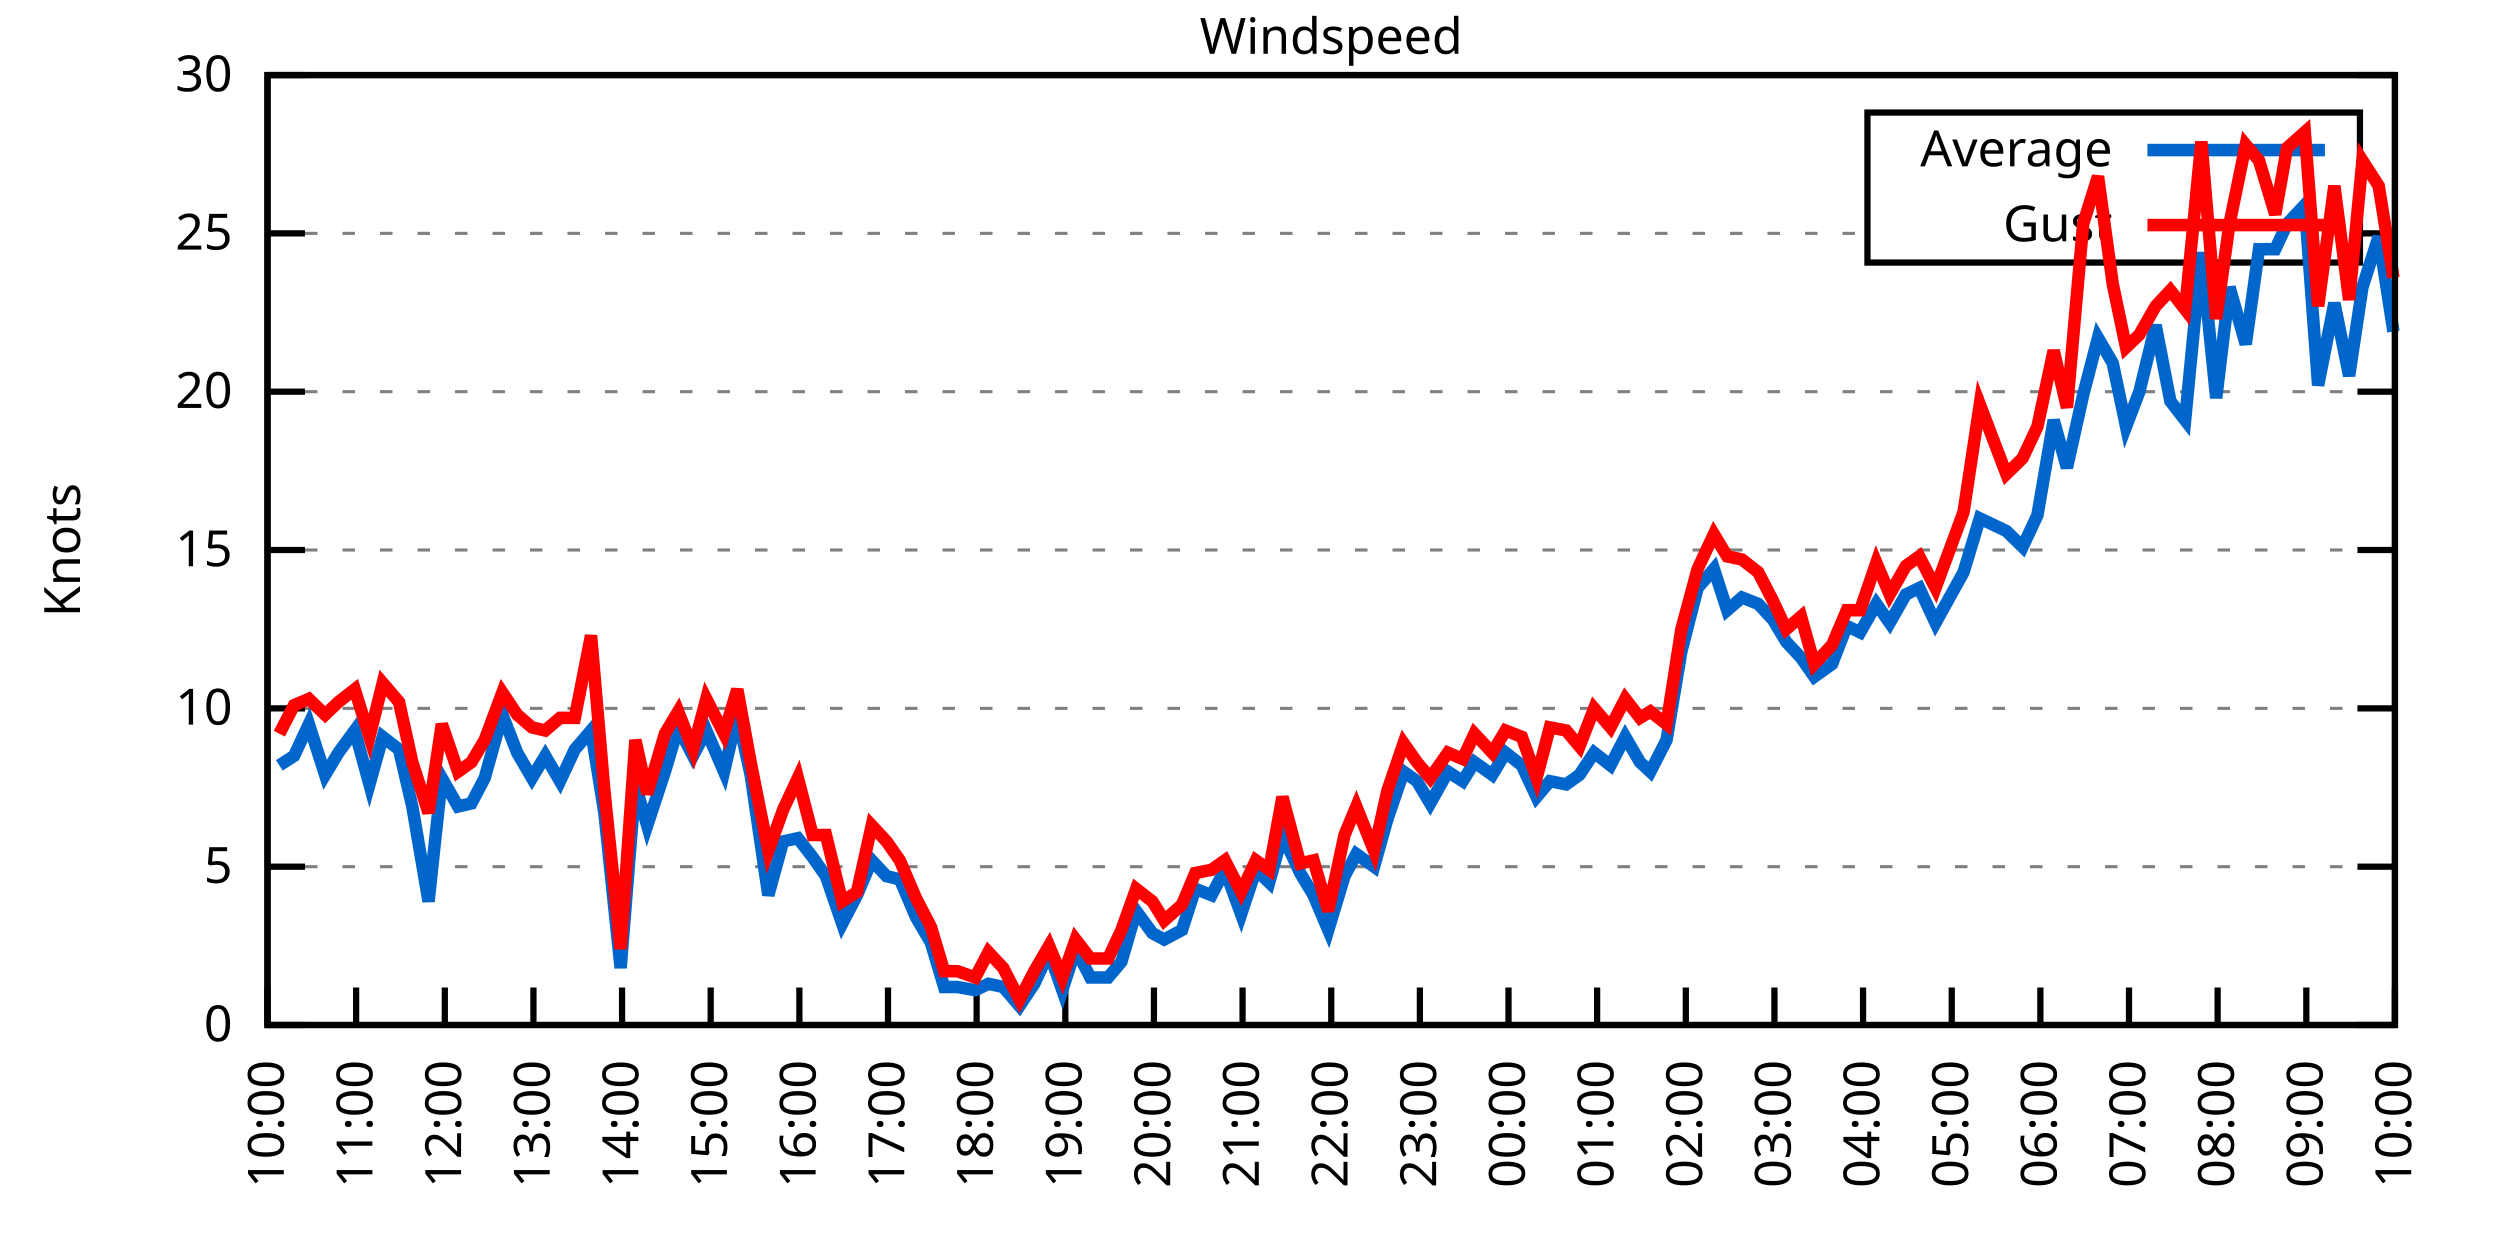
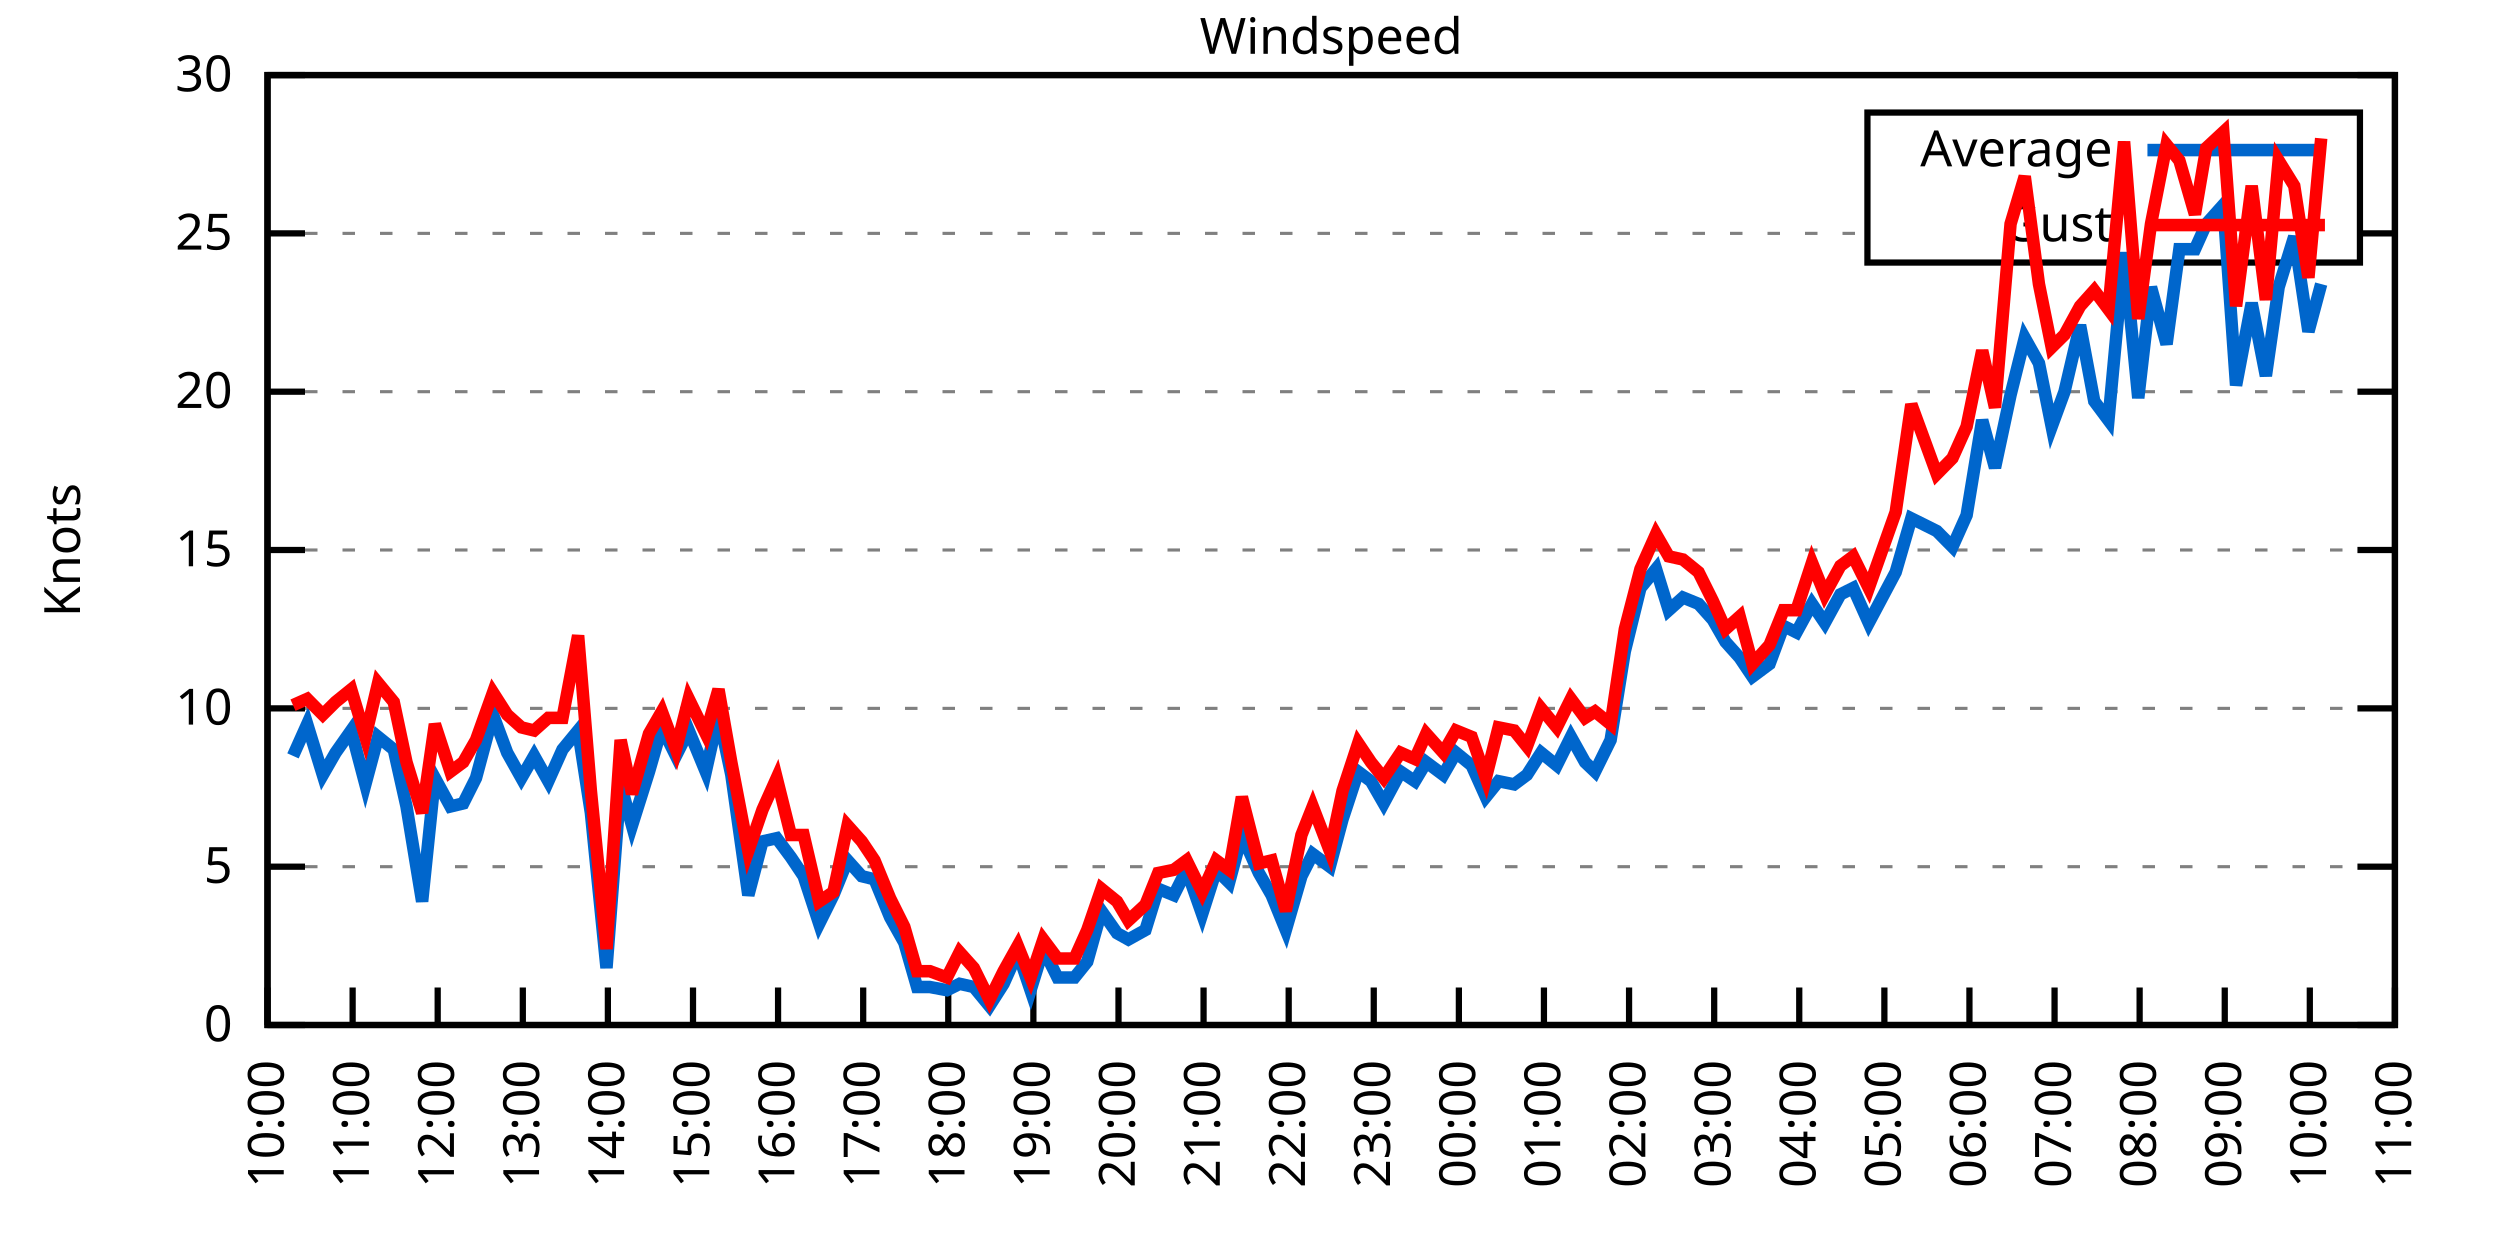
<svg xmlns="http://www.w3.org/2000/svg" xmlns:xlink="http://www.w3.org/1999/xlink" width="400" height="200" viewBox="0 0 400 200">
  <g id="gnuplot_canvas">
    <rect x="0" y="0" width="400" height="200" fill="none" />
    <defs>
      <circle id="gpDot" r="0.5" stroke-width="0.5" stroke="currentColor" />
      <path id="gpPt0" stroke-width="0.333" stroke="currentColor" d="M-1,0 h2 M0,-1 v2" />
      <path id="gpPt1" stroke-width="0.333" stroke="currentColor" d="M-1,-1 L1,1 M1,-1 L-1,1" />
      <path id="gpPt2" stroke-width="0.333" stroke="currentColor" d="M-1,0 L1,0 M0,-1 L0,1 M-1,-1 L1,1 M-1,1 L1,-1" />
      <rect id="gpPt3" stroke-width="0.333" stroke="currentColor" x="-1" y="-1" width="2" height="2" />
      <rect id="gpPt4" stroke-width="0.333" stroke="currentColor" fill="currentColor" x="-1" y="-1" width="2" height="2" />
      <circle id="gpPt5" stroke-width="0.333" stroke="currentColor" cx="0" cy="0" r="1" />
      <use xlink:href="#gpPt5" id="gpPt6" fill="currentColor" stroke="none" />
      <path id="gpPt7" stroke-width="0.333" stroke="currentColor" d="M0,-1.33 L-1.33,0.67 L1.33,0.67 z" />
      <use xlink:href="#gpPt7" id="gpPt8" fill="currentColor" stroke="none" />
      <use xlink:href="#gpPt7" id="gpPt9" stroke="currentColor" transform="rotate(180)" />
      <use xlink:href="#gpPt9" id="gpPt10" fill="currentColor" stroke="none" />
      <use xlink:href="#gpPt3" id="gpPt11" stroke="currentColor" transform="rotate(45)" />
      <use xlink:href="#gpPt11" id="gpPt12" fill="currentColor" stroke="none" />
      <path id="gpPt13" stroke-width="0.333" stroke="currentColor" d="M0,1.330 L1.265,0.411 L0.782,-1.067 L-0.782,-1.076 L-1.265,0.411 z" />
      <use xlink:href="#gpPt13" id="gpPt14" fill="currentColor" stroke="none" />
      <filter id="textbox" filterUnits="objectBoundingBox" x="0" y="0" height="1" width="1">
        <feFlood flood-color="white" flood-opacity="1" result="bgnd" />
        <feComposite in="SourceGraphic" in2="bgnd" operator="atop" />
      </filter>
      <filter id="greybox" filterUnits="objectBoundingBox" x="0" y="0" height="1" width="1">
        <feFlood flood-color="lightgrey" flood-opacity="1" result="grey" />
        <feComposite in="SourceGraphic" in2="grey" operator="atop" />
      </filter>
    </defs>
    <g fill="none" color="white" stroke="currentColor" stroke-width="1.00" stroke-linecap="butt" stroke-linejoin="miter">
</g>
    <g fill="none" color="black" stroke="currentColor" stroke-width="1.00" stroke-linecap="butt" stroke-linejoin="miter">
      <g stroke="none" shape-rendering="crispEdges">
        <polygon fill="rgb(255, 255, 255)" points="42.80,164.00 383.18,164.00 383.18,12.02 42.80,12.02 " />
      </g>
    </g>
    <g fill="none" color="black" stroke="currentColor" stroke-width="1.00" stroke-linecap="butt" stroke-linejoin="miter">
</g>
    <g fill="none" color="black" stroke="black" stroke-width="0.50" stroke-linecap="butt" stroke-linejoin="miter">
</g>
    <g fill="none" color="gray" stroke="currentColor" stroke-width="0.50" stroke-linecap="butt" stroke-linejoin="miter">
      <path stroke="gray" stroke-dasharray="2,4" class="gridline" d="M42.80,164.00 L383.19,164.00  " />
    </g>
    <g fill="none" color="gray" stroke="gray" stroke-width="1.00" stroke-linecap="butt" stroke-linejoin="miter">
</g>
    <g fill="none" color="black" stroke="currentColor" stroke-width="1.00" stroke-linecap="butt" stroke-linejoin="miter">
      <path stroke="black" d="M42.80,164.00 L48.80,164.00 M383.19,164.00 L377.19,164.00  " />
      <g transform="translate(37.20,166.60)" stroke="none" fill="black" font-family="Sans" font-size="8.00" text-anchor="end">
        <text>
          <tspan font-family="Sans"> 0</tspan>
        </text>
      </g>
    </g>
    <g fill="none" color="black" stroke="currentColor" stroke-width="1.00" stroke-linecap="butt" stroke-linejoin="miter">
</g>
    <g fill="none" color="black" stroke="black" stroke-width="0.50" stroke-linecap="butt" stroke-linejoin="miter">
</g>
    <g fill="none" color="gray" stroke="currentColor" stroke-width="0.50" stroke-linecap="butt" stroke-linejoin="miter">
      <path stroke="gray" stroke-dasharray="2,4" class="gridline" d="M42.80,138.67 L383.19,138.67  " />
    </g>
    <g fill="none" color="gray" stroke="gray" stroke-width="1.00" stroke-linecap="butt" stroke-linejoin="miter">
</g>
    <g fill="none" color="black" stroke="currentColor" stroke-width="1.00" stroke-linecap="butt" stroke-linejoin="miter">
      <path stroke="black" d="M42.80,138.67 L48.80,138.67 M383.19,138.67 L377.19,138.67  " />
      <g transform="translate(37.20,141.27)" stroke="none" fill="black" font-family="Sans" font-size="8.00" text-anchor="end">
        <text>
          <tspan font-family="Sans"> 5</tspan>
        </text>
      </g>
    </g>
    <g fill="none" color="black" stroke="currentColor" stroke-width="1.00" stroke-linecap="butt" stroke-linejoin="miter">
</g>
    <g fill="none" color="black" stroke="black" stroke-width="0.50" stroke-linecap="butt" stroke-linejoin="miter">
</g>
    <g fill="none" color="gray" stroke="currentColor" stroke-width="0.50" stroke-linecap="butt" stroke-linejoin="miter">
      <path stroke="gray" stroke-dasharray="2,4" class="gridline" d="M42.80,113.34 L383.19,113.34  " />
    </g>
    <g fill="none" color="gray" stroke="gray" stroke-width="1.00" stroke-linecap="butt" stroke-linejoin="miter">
</g>
    <g fill="none" color="black" stroke="currentColor" stroke-width="1.00" stroke-linecap="butt" stroke-linejoin="miter">
      <path stroke="black" d="M42.80,113.34 L48.80,113.34 M383.19,113.34 L377.19,113.34  " />
      <g transform="translate(37.20,115.94)" stroke="none" fill="black" font-family="Sans" font-size="8.00" text-anchor="end">
        <text>
          <tspan font-family="Sans"> 10</tspan>
        </text>
      </g>
    </g>
    <g fill="none" color="black" stroke="currentColor" stroke-width="1.00" stroke-linecap="butt" stroke-linejoin="miter">
</g>
    <g fill="none" color="black" stroke="black" stroke-width="0.50" stroke-linecap="butt" stroke-linejoin="miter">
</g>
    <g fill="none" color="gray" stroke="currentColor" stroke-width="0.50" stroke-linecap="butt" stroke-linejoin="miter">
      <path stroke="gray" stroke-dasharray="2,4" class="gridline" d="M42.80,88.00 L383.19,88.00  " />
    </g>
    <g fill="none" color="gray" stroke="gray" stroke-width="1.00" stroke-linecap="butt" stroke-linejoin="miter">
</g>
    <g fill="none" color="black" stroke="currentColor" stroke-width="1.00" stroke-linecap="butt" stroke-linejoin="miter">
      <path stroke="black" d="M42.80,88.00 L48.80,88.00 M383.19,88.00 L377.19,88.00  " />
      <g transform="translate(37.20,90.60)" stroke="none" fill="black" font-family="Sans" font-size="8.00" text-anchor="end">
        <text>
          <tspan font-family="Sans"> 15</tspan>
        </text>
      </g>
    </g>
    <g fill="none" color="black" stroke="currentColor" stroke-width="1.00" stroke-linecap="butt" stroke-linejoin="miter">
</g>
    <g fill="none" color="black" stroke="black" stroke-width="0.50" stroke-linecap="butt" stroke-linejoin="miter">
</g>
    <g fill="none" color="gray" stroke="currentColor" stroke-width="0.50" stroke-linecap="butt" stroke-linejoin="miter">
      <path stroke="gray" stroke-dasharray="2,4" class="gridline" d="M42.80,62.67 L383.19,62.67  " />
    </g>
    <g fill="none" color="gray" stroke="gray" stroke-width="1.00" stroke-linecap="butt" stroke-linejoin="miter">
</g>
    <g fill="none" color="black" stroke="currentColor" stroke-width="1.00" stroke-linecap="butt" stroke-linejoin="miter">
      <path stroke="black" d="M42.80,62.67 L48.80,62.67 M383.19,62.67 L377.19,62.67  " />
      <g transform="translate(37.20,65.27)" stroke="none" fill="black" font-family="Sans" font-size="8.00" text-anchor="end">
        <text>
          <tspan font-family="Sans"> 20</tspan>
        </text>
      </g>
    </g>
    <g fill="none" color="black" stroke="currentColor" stroke-width="1.00" stroke-linecap="butt" stroke-linejoin="miter">
</g>
    <g fill="none" color="black" stroke="black" stroke-width="0.50" stroke-linecap="butt" stroke-linejoin="miter">
</g>
    <g fill="none" color="gray" stroke="currentColor" stroke-width="0.50" stroke-linecap="butt" stroke-linejoin="miter">
      <path stroke="gray" stroke-dasharray="2,4" class="gridline" d="M42.80,37.34 L298.79,37.34 M377.59,37.34 L383.19,37.34  " />
    </g>
    <g fill="none" color="gray" stroke="gray" stroke-width="1.00" stroke-linecap="butt" stroke-linejoin="miter">
</g>
    <g fill="none" color="black" stroke="currentColor" stroke-width="1.00" stroke-linecap="butt" stroke-linejoin="miter">
      <path stroke="black" d="M42.80,37.34 L48.80,37.34 M383.19,37.34 L377.19,37.34  " />
      <g transform="translate(37.20,39.94)" stroke="none" fill="black" font-family="Sans" font-size="8.00" text-anchor="end">
        <text>
          <tspan font-family="Sans"> 25</tspan>
        </text>
      </g>
    </g>
    <g fill="none" color="black" stroke="currentColor" stroke-width="1.00" stroke-linecap="butt" stroke-linejoin="miter">
</g>
    <g fill="none" color="black" stroke="black" stroke-width="0.50" stroke-linecap="butt" stroke-linejoin="miter">
</g>
    <g fill="none" color="gray" stroke="currentColor" stroke-width="0.50" stroke-linecap="butt" stroke-linejoin="miter">
      <path stroke="gray" stroke-dasharray="2,4" class="gridline" d="M42.80,12.01 L383.19,12.01  " />
    </g>
    <g fill="none" color="gray" stroke="gray" stroke-width="1.00" stroke-linecap="butt" stroke-linejoin="miter">
</g>
    <g fill="none" color="black" stroke="currentColor" stroke-width="1.00" stroke-linecap="butt" stroke-linejoin="miter">
      <path stroke="black" d="M42.80,12.01 L48.80,12.01 M383.19,12.01 L377.19,12.01  " />
      <g transform="translate(37.20,14.61)" stroke="none" fill="black" font-family="Sans" font-size="8.00" text-anchor="end">
        <text>
          <tspan font-family="Sans"> 30</tspan>
        </text>
      </g>
    </g>
    <g fill="none" color="black" stroke="currentColor" stroke-width="1.00" stroke-linecap="butt" stroke-linejoin="miter">
      <path stroke="black" d="M42.80,164.00 L42.80,158.00  " />
      <g transform="translate(45.40,169.60) rotate(270.00)" stroke="none" fill="black" font-family="Sans" font-size="8.00" text-anchor="end">
        <text>
          <tspan font-family="Sans">10:00</tspan>
        </text>
      </g>
    </g>
    <g fill="none" color="black" stroke="currentColor" stroke-width="1.00" stroke-linecap="butt" stroke-linejoin="miter">
-       <path stroke="black" d="M56.98,164.00 L56.98,158.00  " />
-       <g transform="translate(59.58,169.60) rotate(270.00)" stroke="none" fill="black" font-family="Sans" font-size="8.00" text-anchor="end">
+       <path stroke="black" d="M56.42,164.00 L56.42,158.00  " />
+       <g transform="translate(59.02,169.60) rotate(270.00)" stroke="none" fill="black" font-family="Sans" font-size="8.00" text-anchor="end">
        <text>
          <tspan font-family="Sans">11:00</tspan>
        </text>
      </g>
    </g>
    <g fill="none" color="black" stroke="currentColor" stroke-width="1.00" stroke-linecap="butt" stroke-linejoin="miter">
-       <path stroke="black" d="M71.17,164.00 L71.17,158.00  " />
-       <g transform="translate(73.77,169.60) rotate(270.00)" stroke="none" fill="black" font-family="Sans" font-size="8.00" text-anchor="end">
+       <path stroke="black" d="M70.03,164.00 L70.03,158.00  " />
+       <g transform="translate(72.63,169.60) rotate(270.00)" stroke="none" fill="black" font-family="Sans" font-size="8.00" text-anchor="end">
        <text>
          <tspan font-family="Sans">12:00</tspan>
        </text>
      </g>
    </g>
    <g fill="none" color="black" stroke="currentColor" stroke-width="1.00" stroke-linecap="butt" stroke-linejoin="miter">
-       <path stroke="black" d="M85.35,164.00 L85.35,158.00  " />
-       <g transform="translate(87.95,169.60) rotate(270.00)" stroke="none" fill="black" font-family="Sans" font-size="8.00" text-anchor="end">
+       <path stroke="black" d="M83.65,164.00 L83.65,158.00  " />
+       <g transform="translate(86.25,169.60) rotate(270.00)" stroke="none" fill="black" font-family="Sans" font-size="8.00" text-anchor="end">
        <text>
          <tspan font-family="Sans">13:00</tspan>
        </text>
      </g>
    </g>
    <g fill="none" color="black" stroke="currentColor" stroke-width="1.00" stroke-linecap="butt" stroke-linejoin="miter">
-       <path stroke="black" d="M99.53,164.00 L99.53,158.00  " />
-       <g transform="translate(102.13,169.60) rotate(270.00)" stroke="none" fill="black" font-family="Sans" font-size="8.00" text-anchor="end">
+       <path stroke="black" d="M97.26,164.00 L97.26,158.00  " />
+       <g transform="translate(99.86,169.60) rotate(270.00)" stroke="none" fill="black" font-family="Sans" font-size="8.00" text-anchor="end">
        <text>
          <tspan font-family="Sans">14:00</tspan>
        </text>
      </g>
    </g>
    <g fill="none" color="black" stroke="currentColor" stroke-width="1.00" stroke-linecap="butt" stroke-linejoin="miter">
-       <path stroke="black" d="M113.71,164.00 L113.71,158.00  " />
-       <g transform="translate(116.31,169.60) rotate(270.00)" stroke="none" fill="black" font-family="Sans" font-size="8.00" text-anchor="end">
+       <path stroke="black" d="M110.88,164.00 L110.88,158.00  " />
+       <g transform="translate(113.48,169.60) rotate(270.00)" stroke="none" fill="black" font-family="Sans" font-size="8.00" text-anchor="end">
        <text>
          <tspan font-family="Sans">15:00</tspan>
        </text>
      </g>
    </g>
    <g fill="none" color="black" stroke="currentColor" stroke-width="1.00" stroke-linecap="butt" stroke-linejoin="miter">
-       <path stroke="black" d="M127.90,164.00 L127.90,158.00  " />
-       <g transform="translate(130.50,169.60) rotate(270.00)" stroke="none" fill="black" font-family="Sans" font-size="8.00" text-anchor="end">
+       <path stroke="black" d="M124.49,164.00 L124.49,158.00  " />
+       <g transform="translate(127.09,169.60) rotate(270.00)" stroke="none" fill="black" font-family="Sans" font-size="8.00" text-anchor="end">
        <text>
          <tspan font-family="Sans">16:00</tspan>
        </text>
      </g>
    </g>
    <g fill="none" color="black" stroke="currentColor" stroke-width="1.00" stroke-linecap="butt" stroke-linejoin="miter">
-       <path stroke="black" d="M142.08,164.00 L142.08,158.00  " />
-       <g transform="translate(144.68,169.60) rotate(270.00)" stroke="none" fill="black" font-family="Sans" font-size="8.00" text-anchor="end">
+       <path stroke="black" d="M138.11,164.00 L138.11,158.00  " />
+       <g transform="translate(140.71,169.60) rotate(270.00)" stroke="none" fill="black" font-family="Sans" font-size="8.00" text-anchor="end">
        <text>
          <tspan font-family="Sans">17:00</tspan>
        </text>
      </g>
    </g>
    <g fill="none" color="black" stroke="currentColor" stroke-width="1.00" stroke-linecap="butt" stroke-linejoin="miter">
-       <path stroke="black" d="M156.26,164.00 L156.26,158.00  " />
-       <g transform="translate(158.86,169.60) rotate(270.00)" stroke="none" fill="black" font-family="Sans" font-size="8.00" text-anchor="end">
+       <path stroke="black" d="M151.72,164.00 L151.72,158.00  " />
+       <g transform="translate(154.32,169.60) rotate(270.00)" stroke="none" fill="black" font-family="Sans" font-size="8.00" text-anchor="end">
        <text>
          <tspan font-family="Sans">18:00</tspan>
        </text>
      </g>
    </g>
    <g fill="none" color="black" stroke="currentColor" stroke-width="1.00" stroke-linecap="butt" stroke-linejoin="miter">
-       <path stroke="black" d="M170.45,164.00 L170.45,158.00  " />
-       <g transform="translate(173.05,169.60) rotate(270.00)" stroke="none" fill="black" font-family="Sans" font-size="8.00" text-anchor="end">
+       <path stroke="black" d="M165.34,164.00 L165.34,158.00  " />
+       <g transform="translate(167.94,169.60) rotate(270.00)" stroke="none" fill="black" font-family="Sans" font-size="8.00" text-anchor="end">
        <text>
          <tspan font-family="Sans">19:00</tspan>
        </text>
      </g>
    </g>
    <g fill="none" color="black" stroke="currentColor" stroke-width="1.00" stroke-linecap="butt" stroke-linejoin="miter">
-       <path stroke="black" d="M184.63,164.00 L184.63,158.00  " />
-       <g transform="translate(187.23,169.60) rotate(270.00)" stroke="none" fill="black" font-family="Sans" font-size="8.00" text-anchor="end">
+       <path stroke="black" d="M178.96,164.00 L178.96,158.00  " />
+       <g transform="translate(181.56,169.60) rotate(270.00)" stroke="none" fill="black" font-family="Sans" font-size="8.00" text-anchor="end">
        <text>
          <tspan font-family="Sans">20:00</tspan>
        </text>
      </g>
    </g>
    <g fill="none" color="black" stroke="currentColor" stroke-width="1.00" stroke-linecap="butt" stroke-linejoin="miter">
-       <path stroke="black" d="M198.81,164.00 L198.81,158.00  " />
-       <g transform="translate(201.41,169.60) rotate(270.00)" stroke="none" fill="black" font-family="Sans" font-size="8.00" text-anchor="end">
+       <path stroke="black" d="M192.57,164.00 L192.57,158.00  " />
+       <g transform="translate(195.17,169.60) rotate(270.00)" stroke="none" fill="black" font-family="Sans" font-size="8.00" text-anchor="end">
        <text>
          <tspan font-family="Sans">21:00</tspan>
        </text>
      </g>
    </g>
    <g fill="none" color="black" stroke="currentColor" stroke-width="1.00" stroke-linecap="butt" stroke-linejoin="miter">
-       <path stroke="black" d="M213.00,164.00 L213.00,158.00  " />
-       <g transform="translate(215.60,169.60) rotate(270.00)" stroke="none" fill="black" font-family="Sans" font-size="8.00" text-anchor="end">
+       <path stroke="black" d="M206.19,164.00 L206.19,158.00  " />
+       <g transform="translate(208.79,169.60) rotate(270.00)" stroke="none" fill="black" font-family="Sans" font-size="8.00" text-anchor="end">
        <text>
          <tspan font-family="Sans">22:00</tspan>
        </text>
      </g>
    </g>
    <g fill="none" color="black" stroke="currentColor" stroke-width="1.00" stroke-linecap="butt" stroke-linejoin="miter">
-       <path stroke="black" d="M227.18,164.00 L227.18,158.00  " />
-       <g transform="translate(229.78,169.60) rotate(270.00)" stroke="none" fill="black" font-family="Sans" font-size="8.00" text-anchor="end">
+       <path stroke="black" d="M219.80,164.00 L219.80,158.00  " />
+       <g transform="translate(222.40,169.60) rotate(270.00)" stroke="none" fill="black" font-family="Sans" font-size="8.00" text-anchor="end">
        <text>
          <tspan font-family="Sans">23:00</tspan>
        </text>
      </g>
    </g>
    <g fill="none" color="black" stroke="currentColor" stroke-width="1.00" stroke-linecap="butt" stroke-linejoin="miter">
-       <path stroke="black" d="M241.36,164.00 L241.36,158.00  " />
-       <g transform="translate(243.96,169.60) rotate(270.00)" stroke="none" fill="black" font-family="Sans" font-size="8.00" text-anchor="end">
+       <path stroke="black" d="M233.42,164.00 L233.42,158.00  " />
+       <g transform="translate(236.02,169.60) rotate(270.00)" stroke="none" fill="black" font-family="Sans" font-size="8.00" text-anchor="end">
        <text>
          <tspan font-family="Sans">00:00</tspan>
        </text>
      </g>
    </g>
    <g fill="none" color="black" stroke="currentColor" stroke-width="1.00" stroke-linecap="butt" stroke-linejoin="miter">
-       <path stroke="black" d="M255.54,164.00 L255.54,158.00  " />
-       <g transform="translate(258.14,169.60) rotate(270.00)" stroke="none" fill="black" font-family="Sans" font-size="8.00" text-anchor="end">
+       <path stroke="black" d="M247.03,164.00 L247.03,158.00  " />
+       <g transform="translate(249.63,169.60) rotate(270.00)" stroke="none" fill="black" font-family="Sans" font-size="8.00" text-anchor="end">
        <text>
          <tspan font-family="Sans">01:00</tspan>
        </text>
      </g>
    </g>
    <g fill="none" color="black" stroke="currentColor" stroke-width="1.00" stroke-linecap="butt" stroke-linejoin="miter">
-       <path stroke="black" d="M269.73,164.00 L269.73,158.00  " />
-       <g transform="translate(272.33,169.60) rotate(270.00)" stroke="none" fill="black" font-family="Sans" font-size="8.00" text-anchor="end">
+       <path stroke="black" d="M260.65,164.00 L260.65,158.00  " />
+       <g transform="translate(263.25,169.60) rotate(270.00)" stroke="none" fill="black" font-family="Sans" font-size="8.00" text-anchor="end">
        <text>
          <tspan font-family="Sans">02:00</tspan>
        </text>
      </g>
    </g>
    <g fill="none" color="black" stroke="currentColor" stroke-width="1.00" stroke-linecap="butt" stroke-linejoin="miter">
-       <path stroke="black" d="M283.91,164.00 L283.91,158.00  " />
-       <g transform="translate(286.51,169.60) rotate(270.00)" stroke="none" fill="black" font-family="Sans" font-size="8.00" text-anchor="end">
+       <path stroke="black" d="M274.27,164.00 L274.27,158.00  " />
+       <g transform="translate(276.87,169.60) rotate(270.00)" stroke="none" fill="black" font-family="Sans" font-size="8.00" text-anchor="end">
        <text>
          <tspan font-family="Sans">03:00</tspan>
        </text>
      </g>
    </g>
    <g fill="none" color="black" stroke="currentColor" stroke-width="1.00" stroke-linecap="butt" stroke-linejoin="miter">
-       <path stroke="black" d="M298.09,164.00 L298.09,158.00  " />
-       <g transform="translate(300.69,169.60) rotate(270.00)" stroke="none" fill="black" font-family="Sans" font-size="8.00" text-anchor="end">
+       <path stroke="black" d="M287.88,164.00 L287.88,158.00  " />
+       <g transform="translate(290.48,169.60) rotate(270.00)" stroke="none" fill="black" font-family="Sans" font-size="8.00" text-anchor="end">
        <text>
          <tspan font-family="Sans">04:00</tspan>
        </text>
      </g>
    </g>
    <g fill="none" color="black" stroke="currentColor" stroke-width="1.00" stroke-linecap="butt" stroke-linejoin="miter">
-       <path stroke="black" d="M312.28,164.00 L312.28,158.00  " />
-       <g transform="translate(314.88,169.60) rotate(270.00)" stroke="none" fill="black" font-family="Sans" font-size="8.00" text-anchor="end">
+       <path stroke="black" d="M301.50,164.00 L301.50,158.00  " />
+       <g transform="translate(304.10,169.60) rotate(270.00)" stroke="none" fill="black" font-family="Sans" font-size="8.00" text-anchor="end">
        <text>
          <tspan font-family="Sans">05:00</tspan>
        </text>
      </g>
    </g>
    <g fill="none" color="black" stroke="currentColor" stroke-width="1.00" stroke-linecap="butt" stroke-linejoin="miter">
-       <path stroke="black" d="M326.46,164.00 L326.46,158.00  " />
-       <g transform="translate(329.06,169.60) rotate(270.00)" stroke="none" fill="black" font-family="Sans" font-size="8.00" text-anchor="end">
+       <path stroke="black" d="M315.11,164.00 L315.11,158.00  " />
+       <g transform="translate(317.71,169.60) rotate(270.00)" stroke="none" fill="black" font-family="Sans" font-size="8.00" text-anchor="end">
        <text>
          <tspan font-family="Sans">06:00</tspan>
        </text>
      </g>
    </g>
    <g fill="none" color="black" stroke="currentColor" stroke-width="1.00" stroke-linecap="butt" stroke-linejoin="miter">
-       <path stroke="black" d="M340.64,164.00 L340.64,158.00  " />
-       <g transform="translate(343.24,169.60) rotate(270.00)" stroke="none" fill="black" font-family="Sans" font-size="8.00" text-anchor="end">
+       <path stroke="black" d="M328.73,164.00 L328.73,158.00  " />
+       <g transform="translate(331.33,169.60) rotate(270.00)" stroke="none" fill="black" font-family="Sans" font-size="8.00" text-anchor="end">
        <text>
          <tspan font-family="Sans">07:00</tspan>
        </text>
      </g>
    </g>
    <g fill="none" color="black" stroke="currentColor" stroke-width="1.00" stroke-linecap="butt" stroke-linejoin="miter">
-       <path stroke="black" d="M354.82,164.00 L354.82,158.00  " />
-       <g transform="translate(357.42,169.60) rotate(270.00)" stroke="none" fill="black" font-family="Sans" font-size="8.00" text-anchor="end">
+       <path stroke="black" d="M342.34,164.00 L342.34,158.00  " />
+       <g transform="translate(344.94,169.60) rotate(270.00)" stroke="none" fill="black" font-family="Sans" font-size="8.00" text-anchor="end">
        <text>
          <tspan font-family="Sans">08:00</tspan>
        </text>
      </g>
    </g>
    <g fill="none" color="black" stroke="currentColor" stroke-width="1.00" stroke-linecap="butt" stroke-linejoin="miter">
-       <path stroke="black" d="M369.01,164.00 L369.01,158.00  " />
-       <g transform="translate(371.61,169.60) rotate(270.00)" stroke="none" fill="black" font-family="Sans" font-size="8.00" text-anchor="end">
+       <path stroke="black" d="M355.96,164.00 L355.96,158.00  " />
+       <g transform="translate(358.56,169.60) rotate(270.00)" stroke="none" fill="black" font-family="Sans" font-size="8.00" text-anchor="end">
        <text>
          <tspan font-family="Sans">09:00</tspan>
+         </text>
+       </g>
+     </g>
+     <g fill="none" color="black" stroke="currentColor" stroke-width="1.00" stroke-linecap="butt" stroke-linejoin="miter">
+       <path stroke="black" d="M369.57,164.00 L369.57,158.00  " />
+       <g transform="translate(372.17,169.60) rotate(270.00)" stroke="none" fill="black" font-family="Sans" font-size="8.00" text-anchor="end">
+         <text>
+           <tspan font-family="Sans">10:00</tspan>
        </text>
      </g>
    </g>
    <g fill="none" color="black" stroke="currentColor" stroke-width="1.00" stroke-linecap="butt" stroke-linejoin="miter">
      <path stroke="black" d="M383.19,164.00 L383.19,158.00  " />
      <g transform="translate(385.79,169.60) rotate(270.00)" stroke="none" fill="black" font-family="Sans" font-size="8.00" text-anchor="end">
        <text>
-           <tspan font-family="Sans">10:00</tspan>
+           <tspan font-family="Sans">11:00</tspan>
        </text>
      </g>
    </g>
    <g fill="none" color="black" stroke="currentColor" stroke-width="1.00" stroke-linecap="butt" stroke-linejoin="miter">
</g>
    <g fill="none" color="black" stroke="currentColor" stroke-width="1.00" stroke-linecap="butt" stroke-linejoin="miter">
      <path stroke="black" d="M42.80,12.01 L42.80,164.00 L383.19,164.00 L383.19,12.01 L42.80,12.01 Z  " />
    </g>
    <g fill="none" color="black" stroke="currentColor" stroke-width="1.00" stroke-linecap="butt" stroke-linejoin="miter">
</g>
    <g fill="none" color="black" stroke="currentColor" stroke-width="1.00" stroke-linecap="butt" stroke-linejoin="miter">
      <path stroke="black" d="M298.79,42.01 L298.79,18.01 L377.59,18.01 L377.59,42.01 L298.79,42.01 Z  " />
    </g>
    <g id="Windspeed_plot_1">
      <g fill="none" color="white" stroke="black" stroke-width="2.00" stroke-linecap="butt" stroke-linejoin="miter">
</g>
      <g fill="none" color="black" stroke="currentColor" stroke-width="2.00" stroke-linecap="butt" stroke-linejoin="miter">
        <g transform="translate(337.99,26.61)" stroke="none" fill="black" font-family="Sans" font-size="8.00" text-anchor="end">
          <text>
            <tspan font-family="Sans">Average</tspan>
          </text>
        </g>
      </g>
      <g fill="none" color="black" stroke="currentColor" stroke-width="2.00" stroke-linecap="butt" stroke-linejoin="miter">
-         <path stroke="rgb(  0, 102, 204)" d="M343.59,24.01 L371.99,24.01 M44.69,122.46 L47.05,120.94 L49.42,115.87 L52.02,123.98 L54.15,120.43 L56.75,116.88   L59.11,125.50 L61.24,117.90 L63.84,119.92 L65.97,129.04 L68.57,144.24 L70.69,124.48 L73.29,129.04 L75.42,128.54   L77.55,124.48 L80.38,114.35 L82.75,120.43 L85.11,124.48 L87.24,120.94 L89.60,124.99 L91.97,119.92 L94.57,116.88   L96.70,130.06 L99.30,154.88 L101.66,125.50 L103.55,132.08 L106.39,123.47 L108.51,116.38 L110.88,120.94 L113.01,116.88   L115.84,123.47 L117.97,114.35 L120.10,123.98 L122.93,143.23 L125.30,134.62 L127.66,134.11 L130.02,137.15 L132.15,140.19   L134.75,147.79 L137.12,143.23 L139.48,137.66 L141.84,140.19 L143.97,140.69 L146.57,146.77 L148.94,150.83 L151.06,157.92   L153.19,157.92 L156.03,158.43 L158.15,157.41 L160.52,157.92 L163.12,160.96 L165.48,157.41 L167.85,152.35 L169.97,158.43   L172.10,151.84 L174.46,156.40 L177.30,156.40 L179.43,153.87 L181.79,145.76 L184.39,149.31 L186.28,150.32 L189.12,148.80   L191.25,142.21 L193.85,143.23 L195.98,139.17 L198.58,146.27 L200.94,139.17 L203.07,141.20 L205.19,133.60 L208.03,139.68   L210.16,143.23 L212.52,148.80 L215.12,140.19 L217.01,136.64 L219.85,138.67 L221.98,131.07 L224.58,123.47 L226.71,124.99   L228.83,128.54 L231.67,123.47 L234.03,124.99 L235.92,121.95 L238.76,123.98 L240.89,120.43 L243.49,122.46 L245.85,127.52   L247.98,124.99 L250.58,125.50 L252.71,123.98 L255.07,120.43 L257.67,122.46 L260.04,117.90 L262.40,121.95 L264.05,123.47   L266.65,118.40 L269.02,104.22 L271.62,94.08 L274.22,91.04 L276.35,97.63 L278.71,95.60 L281.31,96.62 L283.67,99.15   L285.80,102.70 L288.16,105.23 L290.29,108.27 L293.13,106.24 L295.49,100.16 L297.62,101.18 L300.22,96.62 L302.35,99.66   L304.95,95.10 L307.08,94.08 L309.68,99.66 L314.17,91.55 L316.77,82.94 L318.89,83.95 L321.02,84.97 L323.62,87.50   L325.99,82.43 L328.59,67.23 L330.71,74.83 L333.31,63.18 L335.68,54.06 L338.04,58.11 L340.17,68.25 L342.30,62.67   L344.90,52.03 L347.26,64.19 L349.62,67.23 L352.22,40.38 L354.59,63.69 L356.72,45.95 L359.32,55.07 L361.44,39.87   L364.04,39.87 L365.93,35.82 L368.77,32.78 L370.90,61.66 L373.50,48.49 L375.86,60.14 L377.99,45.95 L380.59,37.85   L382.95,53.05  " />
+         <path stroke="rgb(  0, 102, 204)" d="M343.59,24.01 L371.99,24.01 M46.88,120.94 L49.15,115.87 L51.65,123.98 L53.69,120.43 L56.19,116.88 L58.46,125.50   L60.50,117.90 L63.00,119.92 L65.04,129.04 L67.54,144.24 L69.58,124.48 L72.07,129.04 L74.12,128.54 L76.16,124.48   L78.88,114.35 L81.15,120.43 L83.42,124.48 L85.46,120.94 L87.73,124.99 L90.00,119.92 L92.50,116.88 L94.54,130.06   L97.04,154.88 L99.30,125.50 L101.12,132.08 L103.84,123.47 L105.89,116.38 L108.15,120.94 L110.20,116.88 L112.92,123.47   L114.96,114.35 L117.01,123.98 L119.73,143.23 L122.00,134.62 L124.27,134.11 L126.54,137.15 L128.58,140.19 L131.07,147.79   L133.34,143.23 L135.61,137.66 L137.88,140.19 L139.92,140.69 L142.42,146.77 L144.69,150.83 L146.73,157.92 L148.77,157.92   L151.50,158.43 L153.54,157.41 L155.81,157.92 L158.31,160.96 L160.57,157.41 L162.84,152.35 L164.89,158.43 L166.93,151.84   L169.20,156.40 L171.92,156.40 L173.96,153.87 L176.23,145.76 L178.73,149.31 L180.54,150.32 L183.27,148.80 L185.31,142.21   L187.81,143.23 L189.85,139.17 L192.34,146.27 L194.61,139.17 L196.66,141.20 L198.70,133.60 L201.42,139.68 L203.46,143.23   L205.73,148.80 L208.23,140.19 L210.04,136.64 L212.77,138.67 L214.81,131.07 L217.31,123.47 L219.35,124.99 L221.39,128.54   L224.11,123.47 L226.38,124.99 L228.20,121.95 L230.92,123.98 L232.96,120.43 L235.46,122.46 L237.73,127.52 L239.77,124.99   L242.27,125.50 L244.31,123.98 L246.58,120.43 L249.08,122.46 L251.35,117.90 L253.61,121.95 L255.20,123.47 L257.70,118.40   L259.97,104.22 L262.47,94.08 L264.96,91.04 L267.00,97.63 L269.27,95.60 L271.77,96.62 L274.04,99.15 L276.08,102.70   L278.35,105.23 L280.39,108.27 L283.12,106.24 L285.38,100.16 L287.43,101.18 L289.92,96.62 L291.97,99.66 L294.46,95.10   L296.50,94.08 L299.00,99.66 L303.31,91.55 L305.81,82.94 L307.85,83.95 L309.89,84.97 L312.39,87.50 L314.66,82.43   L317.15,67.23 L319.20,74.83 L321.69,63.18 L323.96,54.06 L326.23,58.11 L328.27,68.25 L330.32,62.67 L332.81,52.03   L335.08,64.19 L337.35,67.23 L339.85,40.38 L342.12,63.69 L344.16,45.95 L346.65,55.07 L348.70,39.87 L351.19,39.87   L353.01,35.82 L355.73,32.78 L357.77,61.66 L360.27,48.49 L362.54,60.14 L364.58,45.95 L367.08,37.85 L369.35,53.05   L371.39,45.45  " />
      </g>
    </g>
    <g id="Windspeed_plot_2">
      <g fill="none" color="black" stroke="currentColor" stroke-width="2.00" stroke-linecap="butt" stroke-linejoin="miter">
        <g transform="translate(337.99,38.61)" stroke="none" fill="black" font-family="Sans" font-size="8.00" text-anchor="end">
          <text>
            <tspan font-family="Sans">Gust</tspan>
          </text>
        </g>
      </g>
      <g fill="none" color="black" stroke="currentColor" stroke-width="2.00" stroke-linecap="butt" stroke-linejoin="miter">
-         <path stroke="rgb(255,   0,   0)" d="M343.59,36.01 L371.99,36.01 M44.69,117.39 L47.05,112.83 L49.42,111.82 L52.02,114.35 L54.15,112.32 L56.75,110.30   L59.11,117.90 L61.24,109.28 L63.84,112.32 L65.97,121.95 L68.57,130.06 L70.69,115.87 L73.29,123.47 L75.42,121.95   L77.55,118.40 L80.38,110.80 L82.75,114.35 L85.11,116.38 L87.24,116.88 L89.60,114.86 L91.97,114.86 L94.57,101.68   L96.70,126.51 L99.30,151.84 L101.66,118.40 L103.55,127.02 L106.39,117.39 L108.51,113.84 L110.88,119.92 L113.01,111.82   L115.84,117.39 L117.97,110.30 L120.10,121.95 L122.93,136.14 L125.30,129.55 L127.66,124.48 L130.02,133.60 L132.15,133.60   L134.75,144.24 L137.12,142.72 L139.48,132.08 L141.84,134.62 L143.97,137.66 L146.57,143.73 L148.94,148.29 L151.06,155.39   L153.19,155.39 L156.03,156.40 L158.15,152.35 L160.52,154.88 L163.12,159.95 L165.48,155.39 L167.85,151.33 L169.97,156.40   L172.10,150.32 L174.46,153.36 L177.30,153.36 L179.43,148.80 L181.79,142.21 L184.39,144.24 L186.28,147.28 L189.12,144.75   L191.25,139.68 L193.85,139.17 L195.98,137.66 L198.58,142.72 L200.94,137.66 L203.07,139.17 L205.19,127.52 L208.03,138.16   L210.16,137.66 L212.52,145.76 L215.12,133.60 L217.01,129.04 L219.85,136.14 L221.98,126.51 L224.58,118.91 L226.71,121.95   L228.83,124.48 L231.67,120.43 L234.03,121.44 L235.92,117.39 L238.76,120.43 L240.89,116.88 L243.49,117.90 L245.85,124.48   L247.98,116.38 L250.58,116.88 L252.71,119.42 L255.07,113.34 L257.67,116.38 L260.04,111.82 L262.40,114.86 L264.05,113.84   L266.65,115.87 L269.02,100.67 L271.62,91.04 L274.22,85.47 L276.35,89.02 L278.71,89.52 L281.31,91.55 L283.67,96.11   L285.80,100.67 L288.16,98.64 L290.29,106.24 L293.13,103.20 L295.49,97.63 L297.62,97.63 L300.22,90.03 L302.35,95.10   L304.95,90.54 L307.08,89.02 L309.68,94.08 L314.17,81.93 L316.77,64.70 L318.89,70.27 L321.02,75.85 L323.62,73.31   L325.99,68.25 L328.59,56.09 L330.71,65.21 L333.31,35.82 L335.68,28.22 L338.04,45.45 L340.17,55.58 L342.30,53.55   L344.90,48.99 L347.26,46.46 L349.62,49.50 L352.22,22.65 L354.59,51.02 L356.72,35.82 L359.32,23.16 L361.44,25.69   L364.04,34.30 L365.93,23.66 L368.77,21.13 L370.90,48.99 L373.50,29.74 L375.86,47.98 L377.99,25.69 L380.59,29.74   L382.95,44.43  " />
+         <path stroke="rgb(255,   0,   0)" d="M343.59,36.01 L371.99,36.01 M46.88,112.83 L49.15,111.82 L51.65,114.35 L53.69,112.32 L56.19,110.30 L58.46,117.90   L60.50,109.28 L63.00,112.32 L65.04,121.95 L67.54,130.06 L69.58,115.87 L72.07,123.47 L74.12,121.95 L76.16,118.40   L78.88,110.80 L81.15,114.35 L83.42,116.38 L85.46,116.88 L87.73,114.86 L90.00,114.86 L92.50,101.68 L94.54,126.51   L97.04,151.84 L99.30,118.40 L101.12,127.02 L103.84,117.39 L105.89,113.84 L108.15,119.92 L110.20,111.82 L112.92,117.39   L114.96,110.30 L117.01,121.95 L119.73,136.14 L122.00,129.55 L124.27,124.48 L126.54,133.60 L128.58,133.60 L131.07,144.24   L133.34,142.72 L135.61,132.08 L137.88,134.62 L139.92,137.66 L142.42,143.73 L144.69,148.29 L146.73,155.39 L148.77,155.39   L151.50,156.40 L153.54,152.35 L155.81,154.88 L158.31,159.95 L160.57,155.39 L162.84,151.33 L164.89,156.40 L166.93,150.32   L169.20,153.36 L171.92,153.36 L173.96,148.80 L176.23,142.21 L178.73,144.24 L180.54,147.28 L183.27,144.75 L185.31,139.68   L187.81,139.17 L189.85,137.66 L192.34,142.72 L194.61,137.66 L196.66,139.17 L198.70,127.52 L201.42,138.16 L203.46,137.66   L205.73,145.76 L208.23,133.60 L210.04,129.04 L212.77,136.14 L214.81,126.51 L217.31,118.91 L219.35,121.95 L221.39,124.48   L224.11,120.43 L226.38,121.44 L228.20,117.39 L230.92,120.43 L232.96,116.88 L235.46,117.90 L237.73,124.48 L239.77,116.38   L242.27,116.88 L244.31,119.42 L246.58,113.34 L249.08,116.38 L251.35,111.82 L253.61,114.86 L255.20,113.84 L257.70,115.87   L259.97,100.67 L262.47,91.04 L264.96,85.47 L267.00,89.02 L269.27,89.52 L271.77,91.55 L274.04,96.11 L276.08,100.67   L278.35,98.64 L280.39,106.24 L283.12,103.20 L285.38,97.63 L287.43,97.63 L289.92,90.03 L291.97,95.10 L294.46,90.54   L296.50,89.02 L299.00,94.08 L303.31,81.93 L305.81,64.70 L307.85,70.27 L309.89,75.85 L312.39,73.31 L314.66,68.25   L317.15,56.09 L319.20,65.21 L321.69,35.82 L323.96,28.22 L326.23,45.45 L328.27,55.58 L330.32,53.55 L332.81,48.99   L335.08,46.46 L337.35,49.50 L339.85,22.65 L342.12,51.02 L344.16,35.82 L346.65,23.16 L348.70,25.69 L351.19,34.30   L353.01,23.66 L355.73,21.13 L357.77,48.99 L360.27,29.74 L362.54,47.98 L364.58,25.69 L367.08,29.74 L369.35,44.43   L371.39,22.14  " />
      </g>
    </g>
    <g fill="none" color="black" stroke="currentColor" stroke-width="2.00" stroke-linecap="butt" stroke-linejoin="miter">
</g>
    <g fill="none" color="black" stroke="black" stroke-width="1.00" stroke-linecap="butt" stroke-linejoin="miter">
</g>
    <g fill="none" color="black" stroke="currentColor" stroke-width="1.00" stroke-linecap="butt" stroke-linejoin="miter">
      <path stroke="black" d="M42.80,12.01 L42.80,164.00 L383.19,164.00 L383.19,12.01 L42.80,12.01 Z  " />
      <g transform="translate(12.80,88.01) rotate(270.00)" stroke="none" fill="black" font-family="Sans" font-size="8.00" text-anchor="middle">
        <text>
          <tspan font-family="Sans">Knots</tspan>
        </text>
      </g>
    </g>
    <g fill="none" color="black" stroke="currentColor" stroke-width="1.00" stroke-linecap="butt" stroke-linejoin="miter">
</g>
    <g fill="none" color="black" stroke="currentColor" stroke-width="1.00" stroke-linecap="butt" stroke-linejoin="miter">
      <g transform="translate(212.99,8.61)" stroke="none" fill="black" font-family="Sans" font-size="8.00" text-anchor="middle">
        <text>
          <tspan font-family="Sans">Windspeed</tspan>
        </text>
      </g>
    </g>
    <g fill="none" color="black" stroke="currentColor" stroke-width="1.00" stroke-linecap="butt" stroke-linejoin="miter">
</g>
  </g>
</svg>
